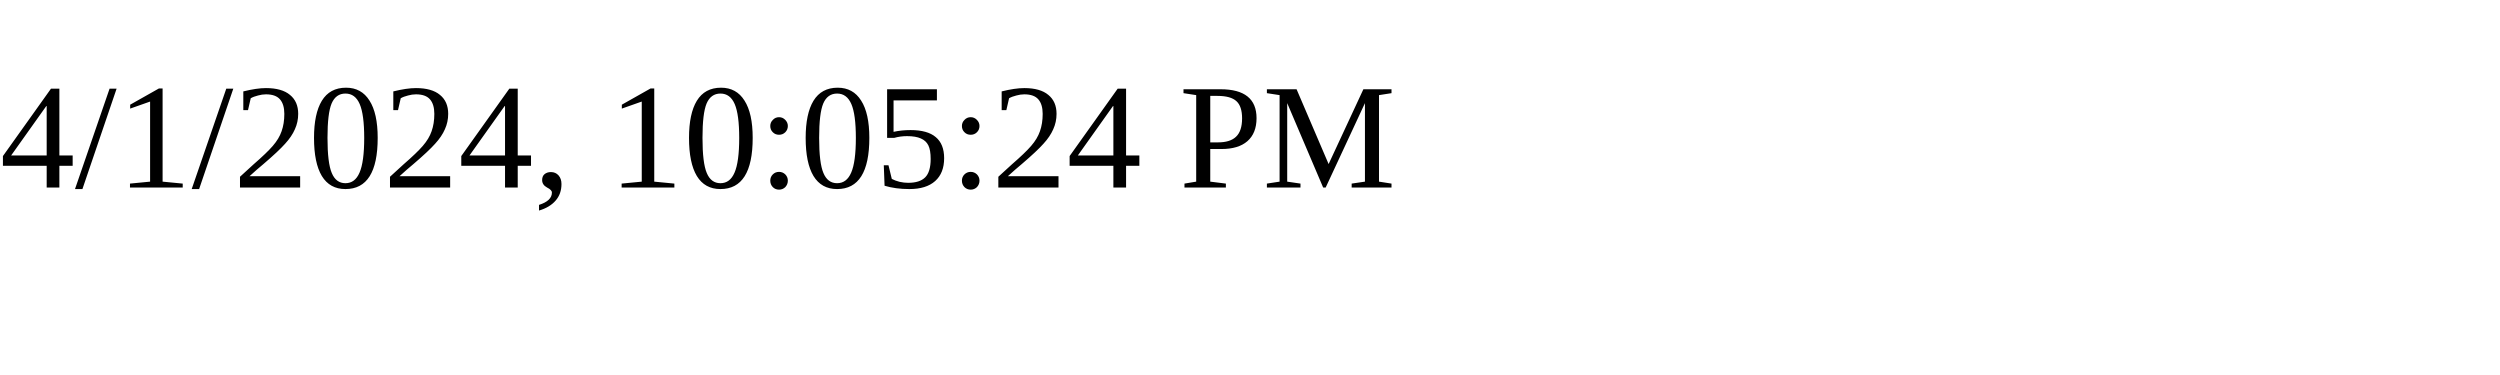
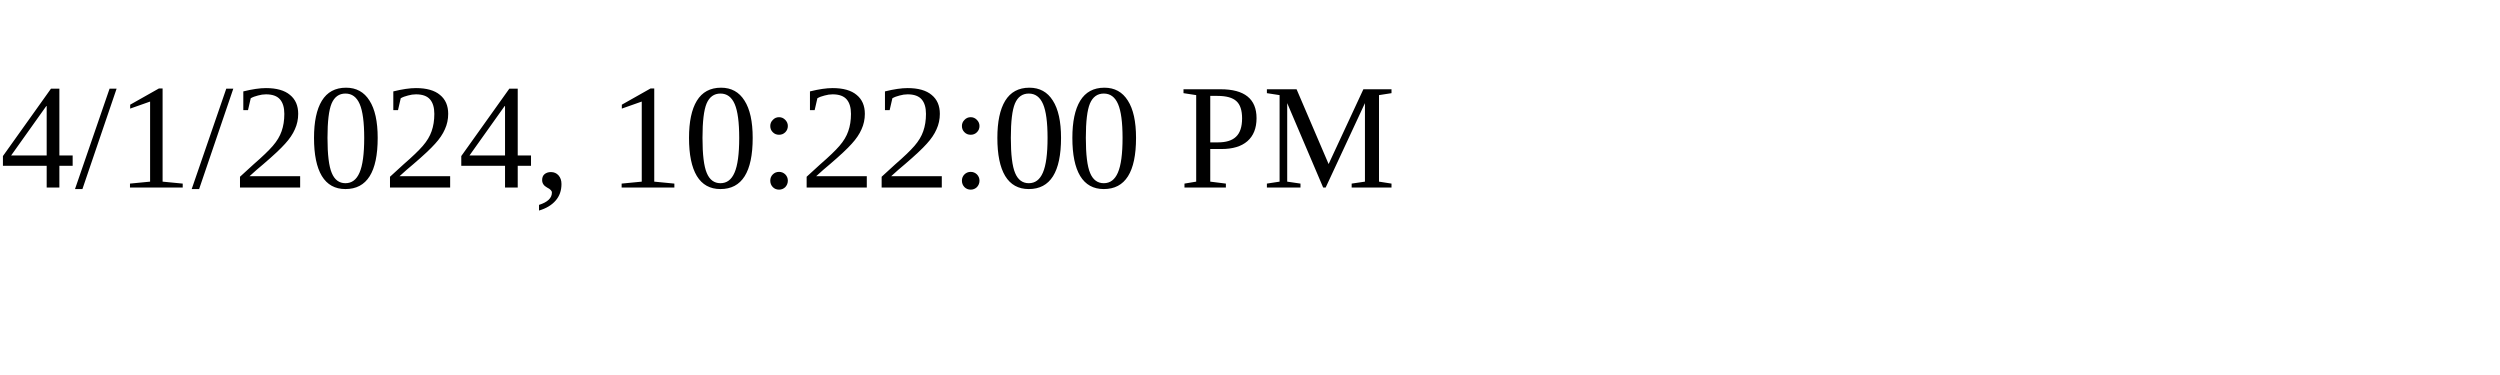
<svg xmlns="http://www.w3.org/2000/svg" height="30" width="200">
-   <text x="0" y="15">4/1/2024, 10:05:24 PM</text>
+   <text x="0" y="15">4/1/2024, 10:22:00 PM</text>
</svg>
